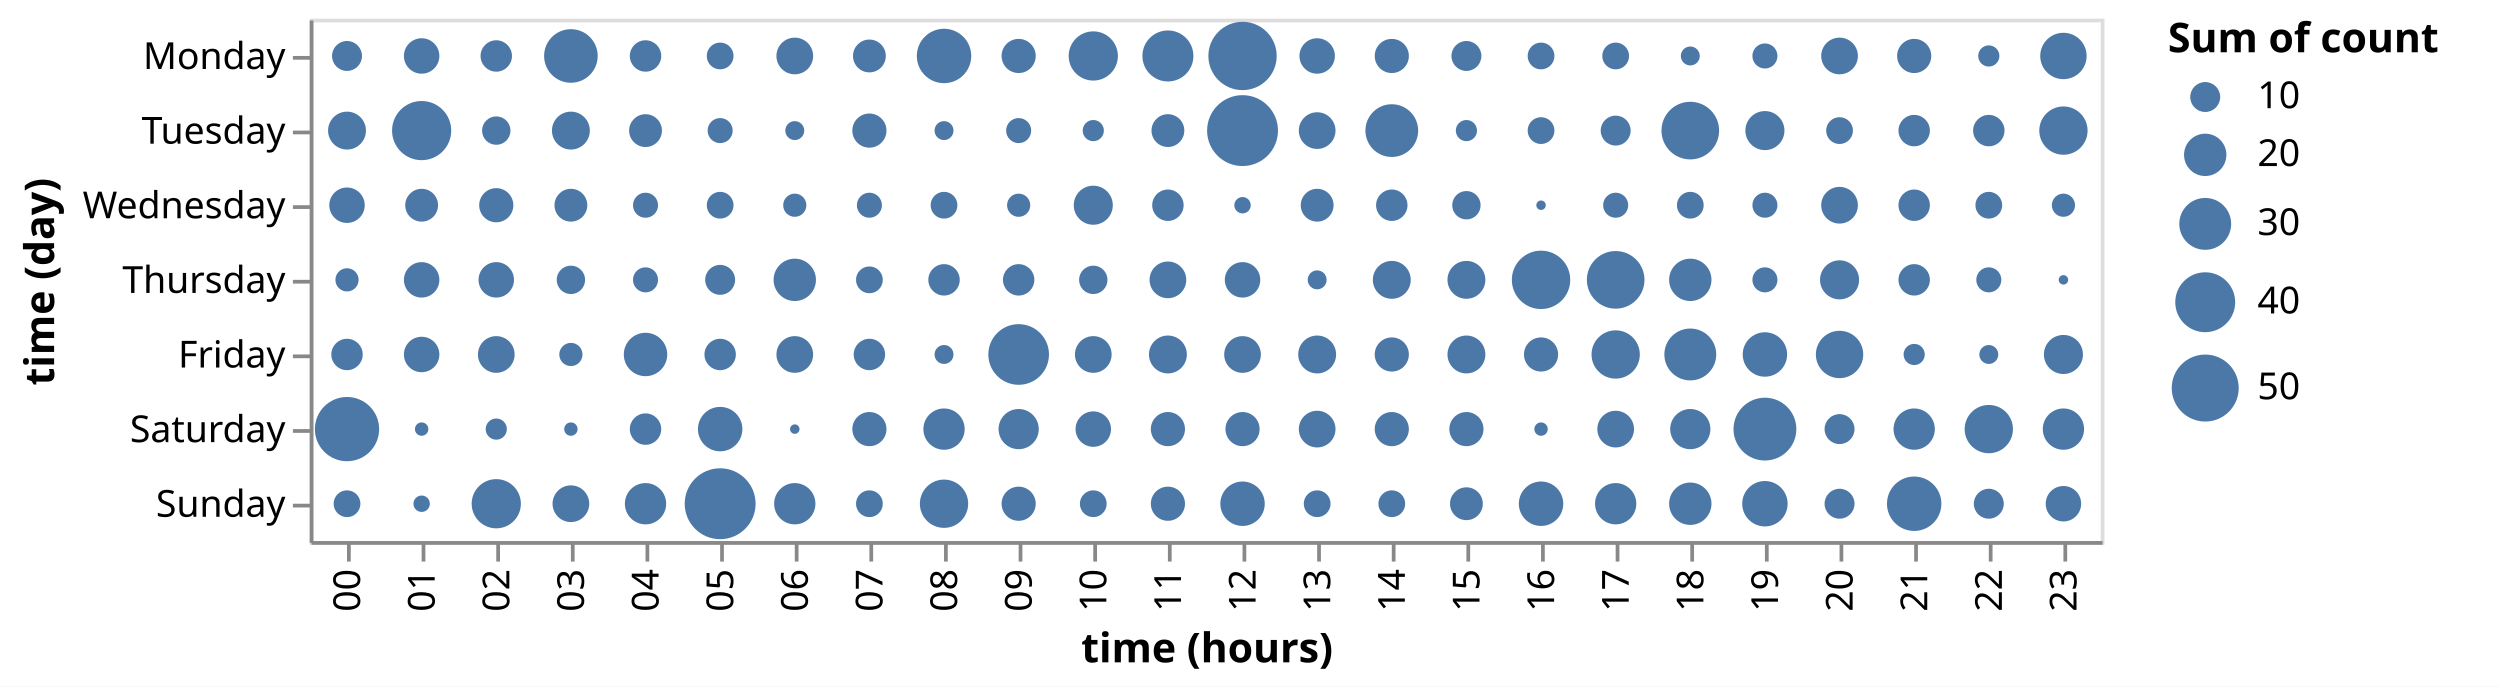
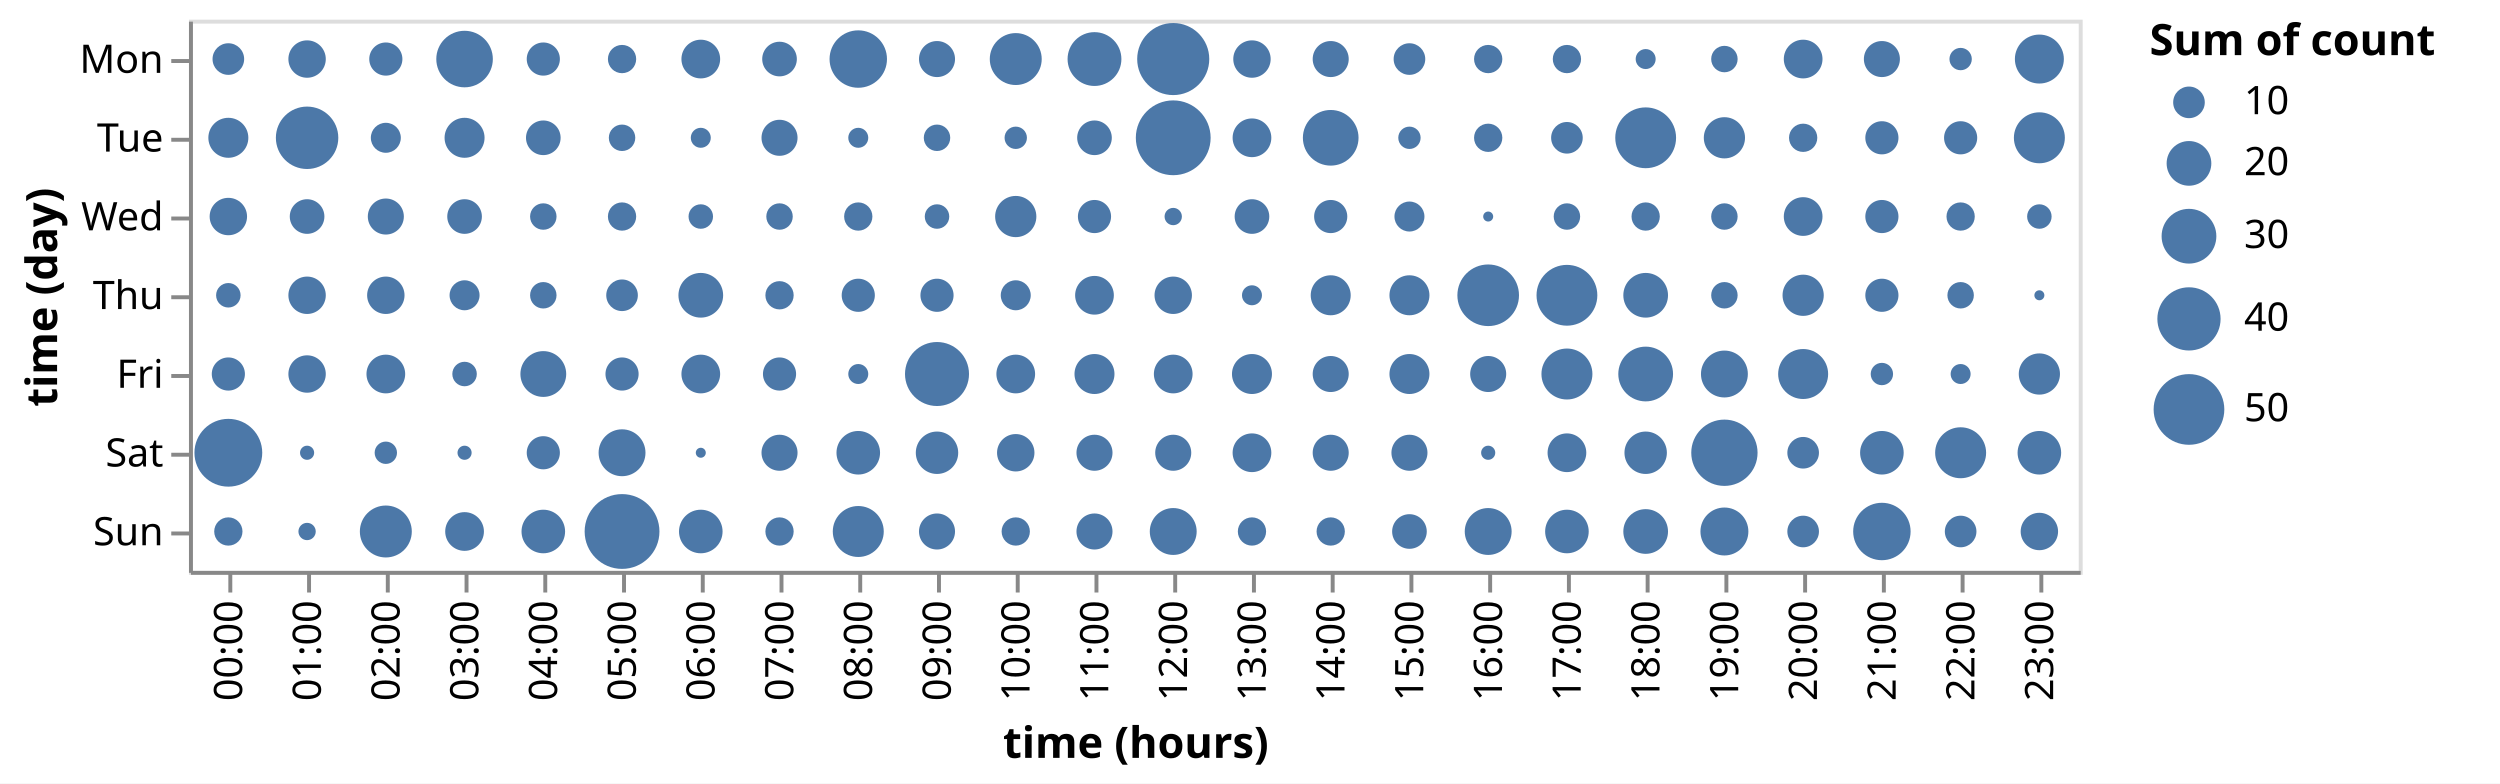
- <svg xmlns="http://www.w3.org/2000/svg" class="marks" width="670" height="184" viewBox="0 0 670 184" version="1.1">
-   <rect width="670" height="184" style="fill: white;" />
-   <g transform="translate(83,5)">
+ <svg xmlns="http://www.w3.org/2000/svg" class="marks" width="635" height="199" viewBox="0 0 635 199" version="1.1">
+   <rect width="635" height="199" style="fill: white;" />
+   <g transform="translate(48,5)">
    <g class="mark-group role-frame root">
      <g transform="translate(0,0)">
        <path class="background" d="M0.5,0.5h480v140h-480Z" style="fill: none; stroke: #ddd;" />
        <g>
          <g class="mark-group role-axis">
            <g transform="translate(0.5,140.5)">
              <path class="background" d="M0,0h0v0h0Z" style="pointer-events: none; fill: none;" />
              <g>
                <g class="mark-rule role-axis-tick" style="pointer-events: none;">
                  <line transform="translate(10,0)" x2="0" y2="5" style="fill: none; stroke: #888; stroke-width: 1; opacity: 1;" />
                  <line transform="translate(30,0)" x2="0" y2="5" style="fill: none; stroke: #888; stroke-width: 1; opacity: 1;" />
                  <line transform="translate(50,0)" x2="0" y2="5" style="fill: none; stroke: #888; stroke-width: 1; opacity: 1;" />
                  <line transform="translate(70,0)" x2="0" y2="5" style="fill: none; stroke: #888; stroke-width: 1; opacity: 1;" />
                  <line transform="translate(90,0)" x2="0" y2="5" style="fill: none; stroke: #888; stroke-width: 1; opacity: 1;" />
                  <line transform="translate(110,0)" x2="0" y2="5" style="fill: none; stroke: #888; stroke-width: 1; opacity: 1;" />
                  <line transform="translate(130,0)" x2="0" y2="5" style="fill: none; stroke: #888; stroke-width: 1; opacity: 1;" />
                  <line transform="translate(150,0)" x2="0" y2="5" style="fill: none; stroke: #888; stroke-width: 1; opacity: 1;" />
                  <line transform="translate(170,0)" x2="0" y2="5" style="fill: none; stroke: #888; stroke-width: 1; opacity: 1;" />
                  <line transform="translate(190,0)" x2="0" y2="5" style="fill: none; stroke: #888; stroke-width: 1; opacity: 1;" />
                  <line transform="translate(210,0)" x2="0" y2="5" style="fill: none; stroke: #888; stroke-width: 1; opacity: 1;" />
                  <line transform="translate(230,0)" x2="0" y2="5" style="fill: none; stroke: #888; stroke-width: 1; opacity: 1;" />
                  <line transform="translate(250,0)" x2="0" y2="5" style="fill: none; stroke: #888; stroke-width: 1; opacity: 1;" />
                  <line transform="translate(270,0)" x2="0" y2="5" style="fill: none; stroke: #888; stroke-width: 1; opacity: 1;" />
                  <line transform="translate(290,0)" x2="0" y2="5" style="fill: none; stroke: #888; stroke-width: 1; opacity: 1;" />
                  <line transform="translate(310,0)" x2="0" y2="5" style="fill: none; stroke: #888; stroke-width: 1; opacity: 1;" />
                  <line transform="translate(330,0)" x2="0" y2="5" style="fill: none; stroke: #888; stroke-width: 1; opacity: 1;" />
                  <line transform="translate(350,0)" x2="0" y2="5" style="fill: none; stroke: #888; stroke-width: 1; opacity: 1;" />
                  <line transform="translate(370,0)" x2="0" y2="5" style="fill: none; stroke: #888; stroke-width: 1; opacity: 1;" />
                  <line transform="translate(390,0)" x2="0" y2="5" style="fill: none; stroke: #888; stroke-width: 1; opacity: 1;" />
                  <line transform="translate(410,0)" x2="0" y2="5" style="fill: none; stroke: #888; stroke-width: 1; opacity: 1;" />
                  <line transform="translate(430,0)" x2="0" y2="5" style="fill: none; stroke: #888; stroke-width: 1; opacity: 1;" />
                  <line transform="translate(450,0)" x2="0" y2="5" style="fill: none; stroke: #888; stroke-width: 1; opacity: 1;" />
                  <line transform="translate(470,0)" x2="0" y2="5" style="fill: none; stroke: #888; stroke-width: 1; opacity: 1;" />
                </g>
                <g class="mark-text role-axis-label" style="pointer-events: none;">
-                   <text text-anchor="end" transform="translate(10,7) rotate(270) translate(0,3)" style="font-family: sans-serif; font-size: 10px; fill: #000; opacity: 1;">00</text>
-                   <text text-anchor="end" transform="translate(30,7) rotate(270) translate(0,3)" style="font-family: sans-serif; font-size: 10px; fill: #000; opacity: 1;">01</text>
-                   <text text-anchor="end" transform="translate(50,7) rotate(270) translate(0,3)" style="font-family: sans-serif; font-size: 10px; fill: #000; opacity: 1;">02</text>
-                   <text text-anchor="end" transform="translate(70,7) rotate(270) translate(0,3)" style="font-family: sans-serif; font-size: 10px; fill: #000; opacity: 1;">03</text>
-                   <text text-anchor="end" transform="translate(90,7) rotate(270) translate(0,3)" style="font-family: sans-serif; font-size: 10px; fill: #000; opacity: 1;">04</text>
-                   <text text-anchor="end" transform="translate(110,7) rotate(270) translate(0,3)" style="font-family: sans-serif; font-size: 10px; fill: #000; opacity: 1;">05</text>
-                   <text text-anchor="end" transform="translate(130,7) rotate(270) translate(0,3)" style="font-family: sans-serif; font-size: 10px; fill: #000; opacity: 1;">06</text>
-                   <text text-anchor="end" transform="translate(150,7) rotate(270) translate(0,3)" style="font-family: sans-serif; font-size: 10px; fill: #000; opacity: 1;">07</text>
-                   <text text-anchor="end" transform="translate(170,7) rotate(270) translate(0,3)" style="font-family: sans-serif; font-size: 10px; fill: #000; opacity: 1;">08</text>
-                   <text text-anchor="end" transform="translate(190,7) rotate(270) translate(0,3)" style="font-family: sans-serif; font-size: 10px; fill: #000; opacity: 1;">09</text>
-                   <text text-anchor="end" transform="translate(210,7) rotate(270) translate(0,3)" style="font-family: sans-serif; font-size: 10px; fill: #000; opacity: 1;">10</text>
-                   <text text-anchor="end" transform="translate(230,7) rotate(270) translate(0,3)" style="font-family: sans-serif; font-size: 10px; fill: #000; opacity: 1;">11</text>
-                   <text text-anchor="end" transform="translate(250,7) rotate(270) translate(0,3)" style="font-family: sans-serif; font-size: 10px; fill: #000; opacity: 1;">12</text>
-                   <text text-anchor="end" transform="translate(270,7) rotate(270) translate(0,3)" style="font-family: sans-serif; font-size: 10px; fill: #000; opacity: 1;">13</text>
-                   <text text-anchor="end" transform="translate(290,7) rotate(270) translate(0,3)" style="font-family: sans-serif; font-size: 10px; fill: #000; opacity: 1;">14</text>
-                   <text text-anchor="end" transform="translate(310,7) rotate(270) translate(0,3)" style="font-family: sans-serif; font-size: 10px; fill: #000; opacity: 1;">15</text>
-                   <text text-anchor="end" transform="translate(330,7) rotate(270) translate(0,3)" style="font-family: sans-serif; font-size: 10px; fill: #000; opacity: 1;">16</text>
-                   <text text-anchor="end" transform="translate(350,7) rotate(270) translate(0,3)" style="font-family: sans-serif; font-size: 10px; fill: #000; opacity: 1;">17</text>
-                   <text text-anchor="end" transform="translate(370,7) rotate(270) translate(0,3)" style="font-family: sans-serif; font-size: 10px; fill: #000; opacity: 1;">18</text>
-                   <text text-anchor="end" transform="translate(390,7) rotate(270) translate(0,3)" style="font-family: sans-serif; font-size: 10px; fill: #000; opacity: 1;">19</text>
-                   <text text-anchor="end" transform="translate(410,7) rotate(270) translate(0,3)" style="font-family: sans-serif; font-size: 10px; fill: #000; opacity: 1;">20</text>
-                   <text text-anchor="end" transform="translate(430,7) rotate(270) translate(0,3)" style="font-family: sans-serif; font-size: 10px; fill: #000; opacity: 1;">21</text>
-                   <text text-anchor="end" transform="translate(450,7) rotate(270) translate(0,3)" style="font-family: sans-serif; font-size: 10px; fill: #000; opacity: 1;">22</text>
-                   <text text-anchor="end" transform="translate(470,7) rotate(270) translate(0,3)" style="font-family: sans-serif; font-size: 10px; fill: #000; opacity: 1;">23</text>
+                   <text text-anchor="end" transform="translate(10,7) rotate(270) translate(0,3)" style="font-family: sans-serif; font-size: 10px; fill: #000; opacity: 1;">00:00</text>
+                   <text text-anchor="end" transform="translate(30,7) rotate(270) translate(0,3)" style="font-family: sans-serif; font-size: 10px; fill: #000; opacity: 1;">01:00</text>
+                   <text text-anchor="end" transform="translate(50,7) rotate(270) translate(0,3)" style="font-family: sans-serif; font-size: 10px; fill: #000; opacity: 1;">02:00</text>
+                   <text text-anchor="end" transform="translate(70,7) rotate(270) translate(0,3)" style="font-family: sans-serif; font-size: 10px; fill: #000; opacity: 1;">03:00</text>
+                   <text text-anchor="end" transform="translate(90,7) rotate(270) translate(0,3)" style="font-family: sans-serif; font-size: 10px; fill: #000; opacity: 1;">04:00</text>
+                   <text text-anchor="end" transform="translate(110,7) rotate(270) translate(0,3)" style="font-family: sans-serif; font-size: 10px; fill: #000; opacity: 1;">05:00</text>
+                   <text text-anchor="end" transform="translate(130,7) rotate(270) translate(0,3)" style="font-family: sans-serif; font-size: 10px; fill: #000; opacity: 1;">06:00</text>
+                   <text text-anchor="end" transform="translate(150,7) rotate(270) translate(0,3)" style="font-family: sans-serif; font-size: 10px; fill: #000; opacity: 1;">07:00</text>
+                   <text text-anchor="end" transform="translate(170,7) rotate(270) translate(0,3)" style="font-family: sans-serif; font-size: 10px; fill: #000; opacity: 1;">08:00</text>
+                   <text text-anchor="end" transform="translate(190,7) rotate(270) translate(0,3)" style="font-family: sans-serif; font-size: 10px; fill: #000; opacity: 1;">09:00</text>
+                   <text text-anchor="end" transform="translate(210,7) rotate(270) translate(0,3)" style="font-family: sans-serif; font-size: 10px; fill: #000; opacity: 1;">10:00</text>
+                   <text text-anchor="end" transform="translate(230,7) rotate(270) translate(0,3)" style="font-family: sans-serif; font-size: 10px; fill: #000; opacity: 1;">11:00</text>
+                   <text text-anchor="end" transform="translate(250,7) rotate(270) translate(0,3)" style="font-family: sans-serif; font-size: 10px; fill: #000; opacity: 1;">12:00</text>
+                   <text text-anchor="end" transform="translate(270,7) rotate(270) translate(0,3)" style="font-family: sans-serif; font-size: 10px; fill: #000; opacity: 1;">13:00</text>
+                   <text text-anchor="end" transform="translate(290,7) rotate(270) translate(0,3)" style="font-family: sans-serif; font-size: 10px; fill: #000; opacity: 1;">14:00</text>
+                   <text text-anchor="end" transform="translate(310,7) rotate(270) translate(0,3)" style="font-family: sans-serif; font-size: 10px; fill: #000; opacity: 1;">15:00</text>
+                   <text text-anchor="end" transform="translate(330,7) rotate(270) translate(0,3)" style="font-family: sans-serif; font-size: 10px; fill: #000; opacity: 1;">16:00</text>
+                   <text text-anchor="end" transform="translate(350,7) rotate(270) translate(0,3)" style="font-family: sans-serif; font-size: 10px; fill: #000; opacity: 1;">17:00</text>
+                   <text text-anchor="end" transform="translate(370,7) rotate(270) translate(0,3)" style="font-family: sans-serif; font-size: 10px; fill: #000; opacity: 1;">18:00</text>
+                   <text text-anchor="end" transform="translate(390,7) rotate(270) translate(0,3)" style="font-family: sans-serif; font-size: 10px; fill: #000; opacity: 1;">19:00</text>
+                   <text text-anchor="end" transform="translate(410,7) rotate(270) translate(0,3)" style="font-family: sans-serif; font-size: 10px; fill: #000; opacity: 1;">20:00</text>
+                   <text text-anchor="end" transform="translate(430,7) rotate(270) translate(0,3)" style="font-family: sans-serif; font-size: 10px; fill: #000; opacity: 1;">21:00</text>
+                   <text text-anchor="end" transform="translate(450,7) rotate(270) translate(0,3)" style="font-family: sans-serif; font-size: 10px; fill: #000; opacity: 1;">22:00</text>
+                   <text text-anchor="end" transform="translate(470,7) rotate(270) translate(0,3)" style="font-family: sans-serif; font-size: 10px; fill: #000; opacity: 1;">23:00</text>
                </g>
                <g class="mark-rule role-axis-domain" style="pointer-events: none;">
                  <line transform="translate(0,0)" x2="480" y2="0" style="fill: none; stroke: #888; stroke-width: 1; opacity: 1;" />
                </g>
                <g class="mark-text role-axis-title" style="pointer-events: none;">
-                   <text text-anchor="middle" transform="translate(240,32)" style="font-family: sans-serif; font-size: 11px; font-weight: bold; fill: #000; opacity: 1;">time (hours)</text>
+                   <text text-anchor="middle" transform="translate(240,47)" style="font-family: sans-serif; font-size: 11px; font-weight: bold; fill: #000; opacity: 1;">time (hours)</text>
                </g>
              </g>
              <path class="foreground" d="" style="pointer-events: none; display: none; fill: none;" />
            </g>
          </g>
          <g class="mark-group role-axis">
            <g transform="translate(0.5,0.5)">
              <path class="background" d="M0,0h0v0h0Z" style="pointer-events: none; fill: none;" />
              <g>
                <g class="mark-rule role-axis-tick" style="pointer-events: none;">
                  <line transform="translate(0,10)" x2="-5" y2="0" style="fill: none; stroke: #888; stroke-width: 1; opacity: 1;" />
                  <line transform="translate(0,30)" x2="-5" y2="0" style="fill: none; stroke: #888; stroke-width: 1; opacity: 1;" />
                  <line transform="translate(0,50)" x2="-5" y2="0" style="fill: none; stroke: #888; stroke-width: 1; opacity: 1;" />
                  <line transform="translate(0,70)" x2="-5" y2="0" style="fill: none; stroke: #888; stroke-width: 1; opacity: 1;" />
                  <line transform="translate(0,90)" x2="-5" y2="0" style="fill: none; stroke: #888; stroke-width: 1; opacity: 1;" />
                  <line transform="translate(0,110)" x2="-5" y2="0" style="fill: none; stroke: #888; stroke-width: 1; opacity: 1;" />
                  <line transform="translate(0,130)" x2="-5" y2="0" style="fill: none; stroke: #888; stroke-width: 1; opacity: 1;" />
                </g>
                <g class="mark-text role-axis-label" style="pointer-events: none;">
-                   <text text-anchor="end" transform="translate(-7,13)" style="font-family: sans-serif; font-size: 10px; fill: #000; opacity: 1;">Monday</text>
-                   <text text-anchor="end" transform="translate(-7,33)" style="font-family: sans-serif; font-size: 10px; fill: #000; opacity: 1;">Tuesday</text>
-                   <text text-anchor="end" transform="translate(-7,53)" style="font-family: sans-serif; font-size: 10px; fill: #000; opacity: 1;">Wednesday</text>
-                   <text text-anchor="end" transform="translate(-7,73)" style="font-family: sans-serif; font-size: 10px; fill: #000; opacity: 1;">Thursday</text>
-                   <text text-anchor="end" transform="translate(-7,93)" style="font-family: sans-serif; font-size: 10px; fill: #000; opacity: 1;">Friday</text>
-                   <text text-anchor="end" transform="translate(-7,113)" style="font-family: sans-serif; font-size: 10px; fill: #000; opacity: 1;">Saturday</text>
-                   <text text-anchor="end" transform="translate(-7,133)" style="font-family: sans-serif; font-size: 10px; fill: #000; opacity: 1;">Sunday</text>
+                   <text text-anchor="end" transform="translate(-7,13)" style="font-family: sans-serif; font-size: 10px; fill: #000; opacity: 1;">Mon</text>
+                   <text text-anchor="end" transform="translate(-7,33)" style="font-family: sans-serif; font-size: 10px; fill: #000; opacity: 1;">Tue</text>
+                   <text text-anchor="end" transform="translate(-7,53)" style="font-family: sans-serif; font-size: 10px; fill: #000; opacity: 1;">Wed</text>
+                   <text text-anchor="end" transform="translate(-7,73)" style="font-family: sans-serif; font-size: 10px; fill: #000; opacity: 1;">Thu</text>
+                   <text text-anchor="end" transform="translate(-7,93)" style="font-family: sans-serif; font-size: 10px; fill: #000; opacity: 1;">Fri</text>
+                   <text text-anchor="end" transform="translate(-7,113)" style="font-family: sans-serif; font-size: 10px; fill: #000; opacity: 1;">Sat</text>
+                   <text text-anchor="end" transform="translate(-7,133)" style="font-family: sans-serif; font-size: 10px; fill: #000; opacity: 1;">Sun</text>
                </g>
                <g class="mark-rule role-axis-domain" style="pointer-events: none;">
                  <line transform="translate(0,0)" x2="0" y2="140" style="fill: none; stroke: #888; stroke-width: 1; opacity: 1;" />
                </g>
                <g class="mark-text role-axis-title" style="pointer-events: none;">
-                   <text text-anchor="middle" transform="translate(-67,70) rotate(-90) translate(0,-2)" style="font-family: sans-serif; font-size: 11px; font-weight: bold; fill: #000; opacity: 1;">time (day)</text>
+                   <text text-anchor="middle" transform="translate(-32,70) rotate(-90) translate(0,-2)" style="font-family: sans-serif; font-size: 11px; font-weight: bold; fill: #000; opacity: 1;">time (day)</text>
                </g>
              </g>
              <path class="foreground" d="" style="pointer-events: none; display: none; fill: none;" />
            </g>
          </g>
          <g class="mark-symbol role-mark marks">
            <path transform="translate(30,70)" d="M4.75,0A4.75,4.75,0,1,1,-4.75,0A4.75,4.75,0,1,1,4.75,0" style="fill: #4c78a8; stroke-width: 2;" />
            <path transform="translate(90,70)" d="M3.359,0A3.359,3.359,0,1,1,-3.359,0A3.359,3.359,0,1,1,3.359,0" style="fill: #4c78a8; stroke-width: 2;" />
            <path transform="translate(110,70)" d="M4.014,0A4.014,4.014,0,1,1,-4.014,0A4.014,4.014,0,1,1,4.014,0" style="fill: #4c78a8; stroke-width: 2;" />
            <path transform="translate(170,70)" d="M4.21,0A4.21,4.21,0,1,1,-4.21,0A4.21,4.21,0,1,1,4.21,0" style="fill: #4c78a8; stroke-width: 2;" />
            <path transform="translate(190,70)" d="M4.21,0A4.21,4.21,0,1,1,-4.21,0A4.21,4.21,0,1,1,4.21,0" style="fill: #4c78a8; stroke-width: 2;" />
            <path transform="translate(230,70)" d="M4.917,0A4.917,4.917,0,1,1,-4.917,0A4.917,4.917,0,1,1,4.917,0" style="fill: #4c78a8; stroke-width: 2;" />
            <path transform="translate(290,70)" d="M5.078,0A5.078,5.078,0,1,1,-5.078,0A5.078,5.078,0,1,1,5.078,0" style="fill: #4c78a8; stroke-width: 2;" />
            <path transform="translate(390,70)" d="M3.359,0A3.359,3.359,0,1,1,-3.359,0A3.359,3.359,0,1,1,3.359,0" style="fill: #4c78a8; stroke-width: 2;" />
            <path transform="translate(450,70)" d="M3.359,0A3.359,3.359,0,1,1,-3.359,0A3.359,3.359,0,1,1,3.359,0" style="fill: #4c78a8; stroke-width: 2;" />
            <path transform="translate(30,90)" d="M4.75,0A4.75,4.75,0,1,1,-4.75,0A4.75,4.75,0,1,1,4.75,0" style="fill: #4c78a8; stroke-width: 2;" />
            <path transform="translate(190,90)" d="M8.129,0A8.129,8.129,0,1,1,-8.129,0A8.129,8.129,0,1,1,8.129,0" style="fill: #4c78a8; stroke-width: 2;" />
            <path transform="translate(210,90)" d="M4.917,0A4.917,4.917,0,1,1,-4.917,0A4.917,4.917,0,1,1,4.917,0" style="fill: #4c78a8; stroke-width: 2;" />
            <path transform="translate(250,90)" d="M4.917,0A4.917,4.917,0,1,1,-4.917,0A4.917,4.917,0,1,1,4.917,0" style="fill: #4c78a8; stroke-width: 2;" />
            <path transform="translate(270,90)" d="M5.078,0A5.078,5.078,0,1,1,-5.078,0A5.078,5.078,0,1,1,5.078,0" style="fill: #4c78a8; stroke-width: 2;" />
            <path transform="translate(430,90)" d="M2.839,0A2.839,2.839,0,1,1,-2.839,0A2.839,2.839,0,1,1,2.839,0" style="fill: #4c78a8; stroke-width: 2;" />
            <path transform="translate(470,90)" d="M5.234,0A5.234,5.234,0,1,1,-5.234,0A5.234,5.234,0,1,1,5.234,0" style="fill: #4c78a8; stroke-width: 2;" />
            <path transform="translate(10,110)" d="M8.61,0A8.61,8.61,0,1,1,-8.61,0A8.61,8.61,0,1,1,8.61,0" style="fill: #4c78a8; stroke-width: 2;" />
            <path transform="translate(170,110)" d="M5.534,0A5.534,5.534,0,1,1,-5.534,0A5.534,5.534,0,1,1,5.534,0" style="fill: #4c78a8; stroke-width: 2;" />
            <path transform="translate(210,110)" d="M4.75,0A4.75,4.75,0,1,1,-4.75,0A4.75,4.75,0,1,1,4.75,0" style="fill: #4c78a8; stroke-width: 2;" />
            <path transform="translate(250,110)" d="M4.577,0A4.577,4.577,0,1,1,-4.577,0A4.577,4.577,0,1,1,4.577,0" style="fill: #4c78a8; stroke-width: 2;" />
            <path transform="translate(270,110)" d="M4.917,0A4.917,4.917,0,1,1,-4.917,0A4.917,4.917,0,1,1,4.917,0" style="fill: #4c78a8; stroke-width: 2;" />
            <path transform="translate(350,110)" d="M4.917,0A4.917,4.917,0,1,1,-4.917,0A4.917,4.917,0,1,1,4.917,0" style="fill: #4c78a8; stroke-width: 2;" />
            <path transform="translate(370,110)" d="M5.386,0A5.386,5.386,0,1,1,-5.386,0A5.386,5.386,0,1,1,5.386,0" style="fill: #4c78a8; stroke-width: 2;" />
            <path transform="translate(430,110)" d="M5.534,0A5.534,5.534,0,1,1,-5.534,0A5.534,5.534,0,1,1,5.534,0" style="fill: #4c78a8; stroke-width: 2;" />
            <path transform="translate(450,110)" d="M6.473,0A6.473,6.473,0,1,1,-6.473,0A6.473,6.473,0,1,1,6.473,0" style="fill: #4c78a8; stroke-width: 2;" />
            <path transform="translate(10,130)" d="M3.591,0A3.591,3.591,0,1,1,-3.591,0A3.591,3.591,0,1,1,3.591,0" style="fill: #4c78a8; stroke-width: 2;" />
            <path transform="translate(270,130)" d="M3.591,0A3.591,3.591,0,1,1,-3.591,0A3.591,3.591,0,1,1,3.591,0" style="fill: #4c78a8; stroke-width: 2;" />
            <path transform="translate(310,130)" d="M4.398,0A4.398,4.398,0,1,1,-4.398,0A4.398,4.398,0,1,1,4.398,0" style="fill: #4c78a8; stroke-width: 2;" />
            <path transform="translate(390,130)" d="M6.088,0A6.088,6.088,0,1,1,-6.088,0A6.088,6.088,0,1,1,6.088,0" style="fill: #4c78a8; stroke-width: 2;" />
            <path transform="translate(410,130)" d="M4.014,0A4.014,4.014,0,1,1,-4.014,0A4.014,4.014,0,1,1,4.014,0" style="fill: #4c78a8; stroke-width: 2;" />
            <path transform="translate(430,130)" d="M7.293,0A7.293,7.293,0,1,1,-7.293,0A7.293,7.293,0,1,1,7.293,0" style="fill: #4c78a8; stroke-width: 2;" />
            <path transform="translate(90,10)" d="M4.21,0A4.21,4.21,0,1,1,-4.21,0A4.21,4.21,0,1,1,4.21,0" style="fill: #4c78a8; stroke-width: 2;" />
            <path transform="translate(130,10)" d="M4.917,0A4.917,4.917,0,1,1,-4.917,0A4.917,4.917,0,1,1,4.917,0" style="fill: #4c78a8; stroke-width: 2;" />
            <path transform="translate(150,10)" d="M4.398,0A4.398,4.398,0,1,1,-4.398,0A4.398,4.398,0,1,1,4.398,0" style="fill: #4c78a8; stroke-width: 2;" />
            <path transform="translate(190,10)" d="M4.577,0A4.577,4.577,0,1,1,-4.577,0A4.577,4.577,0,1,1,4.577,0" style="fill: #4c78a8; stroke-width: 2;" />
            <path transform="translate(210,10)" d="M6.596,0A6.596,6.596,0,1,1,-6.596,0A6.596,6.596,0,1,1,6.596,0" style="fill: #4c78a8; stroke-width: 2;" />
            <path transform="translate(230,10)" d="M6.836,0A6.836,6.836,0,1,1,-6.836,0A6.836,6.836,0,1,1,6.836,0" style="fill: #4c78a8; stroke-width: 2;" />
            <path transform="translate(270,10)" d="M4.75,0A4.75,4.75,0,1,1,-4.75,0A4.75,4.75,0,1,1,4.75,0" style="fill: #4c78a8; stroke-width: 2;" />
            <path transform="translate(290,10)" d="M4.577,0A4.577,4.577,0,1,1,-4.577,0A4.577,4.577,0,1,1,4.577,0" style="fill: #4c78a8; stroke-width: 2;" />
            <path transform="translate(10,30)" d="M5.078,0A5.078,5.078,0,1,1,-5.078,0A5.078,5.078,0,1,1,5.078,0" style="fill: #4c78a8; stroke-width: 2;" />
            <path transform="translate(70,30)" d="M5.078,0A5.078,5.078,0,1,1,-5.078,0A5.078,5.078,0,1,1,5.078,0" style="fill: #4c78a8; stroke-width: 2;" />
            <path transform="translate(90,30)" d="M4.398,0A4.398,4.398,0,1,1,-4.398,0A4.398,4.398,0,1,1,4.398,0" style="fill: #4c78a8; stroke-width: 2;" />
            <path transform="translate(110,30)" d="M3.359,0A3.359,3.359,0,1,1,-3.359,0A3.359,3.359,0,1,1,3.359,0" style="fill: #4c78a8; stroke-width: 2;" />
            <path transform="translate(150,30)" d="M4.577,0A4.577,4.577,0,1,1,-4.577,0A4.577,4.577,0,1,1,4.577,0" style="fill: #4c78a8; stroke-width: 2;" />
            <path transform="translate(230,30)" d="M4.398,0A4.398,4.398,0,1,1,-4.398,0A4.398,4.398,0,1,1,4.398,0" style="fill: #4c78a8; stroke-width: 2;" />
            <path transform="translate(290,30)" d="M7.068,0A7.068,7.068,0,1,1,-7.068,0A7.068,7.068,0,1,1,7.068,0" style="fill: #4c78a8; stroke-width: 2;" />
            <path transform="translate(430,30)" d="M4.21,0A4.21,4.21,0,1,1,-4.21,0A4.21,4.21,0,1,1,4.21,0" style="fill: #4c78a8; stroke-width: 2;" />
            <path transform="translate(50,50)" d="M4.577,0A4.577,4.577,0,1,1,-4.577,0A4.577,4.577,0,1,1,4.577,0" style="fill: #4c78a8; stroke-width: 2;" />
            <path transform="translate(70,50)" d="M4.398,0A4.398,4.398,0,1,1,-4.398,0A4.398,4.398,0,1,1,4.398,0" style="fill: #4c78a8; stroke-width: 2;" />
            <path transform="translate(150,50)" d="M3.359,0A3.359,3.359,0,1,1,-3.359,0A3.359,3.359,0,1,1,3.359,0" style="fill: #4c78a8; stroke-width: 2;" />
            <path transform="translate(170,50)" d="M3.591,0A3.591,3.591,0,1,1,-3.591,0A3.591,3.591,0,1,1,3.591,0" style="fill: #4c78a8; stroke-width: 2;" />
            <path transform="translate(190,50)" d="M3.11,0A3.11,3.11,0,1,1,-3.11,0A3.11,3.11,0,1,1,3.11,0" style="fill: #4c78a8; stroke-width: 2;" />
            <path transform="translate(270,50)" d="M4.398,0A4.398,4.398,0,1,1,-4.398,0A4.398,4.398,0,1,1,4.398,0" style="fill: #4c78a8; stroke-width: 2;" />
            <path transform="translate(290,50)" d="M4.21,0A4.21,4.21,0,1,1,-4.21,0A4.21,4.21,0,1,1,4.21,0" style="fill: #4c78a8; stroke-width: 2;" />
            <path transform="translate(370,50)" d="M3.591,0A3.591,3.591,0,1,1,-3.591,0A3.591,3.591,0,1,1,3.591,0" style="fill: #4c78a8; stroke-width: 2;" />
            <path transform="translate(390,50)" d="M3.359,0A3.359,3.359,0,1,1,-3.359,0A3.359,3.359,0,1,1,3.359,0" style="fill: #4c78a8; stroke-width: 2;" />
            <path transform="translate(70,70)" d="M3.808,0A3.808,3.808,0,1,1,-3.808,0A3.808,3.808,0,1,1,3.808,0" style="fill: #4c78a8; stroke-width: 2;" />
            <path transform="translate(130,70)" d="M5.677,0A5.677,5.677,0,1,1,-5.677,0A5.677,5.677,0,1,1,5.677,0" style="fill: #4c78a8; stroke-width: 2;" />
            <path transform="translate(370,70)" d="M5.677,0A5.677,5.677,0,1,1,-5.677,0A5.677,5.677,0,1,1,5.677,0" style="fill: #4c78a8; stroke-width: 2;" />
            <path transform="translate(50,90)" d="M4.917,0A4.917,4.917,0,1,1,-4.917,0A4.917,4.917,0,1,1,4.917,0" style="fill: #4c78a8; stroke-width: 2;" />
            <path transform="translate(110,90)" d="M4.21,0A4.21,4.21,0,1,1,-4.21,0A4.21,4.21,0,1,1,4.21,0" style="fill: #4c78a8; stroke-width: 2;" />
            <path transform="translate(150,90)" d="M4.21,0A4.21,4.21,0,1,1,-4.21,0A4.21,4.21,0,1,1,4.21,0" style="fill: #4c78a8; stroke-width: 2;" />
            <path transform="translate(170,90)" d="M2.539,0A2.539,2.539,0,1,1,-2.539,0A2.539,2.539,0,1,1,2.539,0" style="fill: #4c78a8; stroke-width: 2;" />
            <path transform="translate(350,90)" d="M6.473,0A6.473,6.473,0,1,1,-6.473,0A6.473,6.473,0,1,1,6.473,0" style="fill: #4c78a8; stroke-width: 2;" />
            <path transform="translate(410,90)" d="M6.347,0A6.347,6.347,0,1,1,-6.347,0A6.347,6.347,0,1,1,6.347,0" style="fill: #4c78a8; stroke-width: 2;" />
            <path transform="translate(110,110)" d="M5.954,0A5.954,5.954,0,1,1,-5.954,0A5.954,5.954,0,1,1,5.954,0" style="fill: #4c78a8; stroke-width: 2;" />
            <path transform="translate(310,110)" d="M4.577,0A4.577,4.577,0,1,1,-4.577,0A4.577,4.577,0,1,1,4.577,0" style="fill: #4c78a8; stroke-width: 2;" />
            <path transform="translate(470,110)" d="M5.534,0A5.534,5.534,0,1,1,-5.534,0A5.534,5.534,0,1,1,5.534,0" style="fill: #4c78a8; stroke-width: 2;" />
            <path transform="translate(130,130)" d="M5.534,0A5.534,5.534,0,1,1,-5.534,0A5.534,5.534,0,1,1,5.534,0" style="fill: #4c78a8; stroke-width: 2;" />
            <path transform="translate(190,130)" d="M4.577,0A4.577,4.577,0,1,1,-4.577,0A4.577,4.577,0,1,1,4.577,0" style="fill: #4c78a8; stroke-width: 2;" />
            <path transform="translate(250,130)" d="M5.954,0A5.954,5.954,0,1,1,-5.954,0A5.954,5.954,0,1,1,5.954,0" style="fill: #4c78a8; stroke-width: 2;" />
            <path transform="translate(290,130)" d="M3.591,0A3.591,3.591,0,1,1,-3.591,0A3.591,3.591,0,1,1,3.591,0" style="fill: #4c78a8; stroke-width: 2;" />
            <path transform="translate(330,130)" d="M5.954,0A5.954,5.954,0,1,1,-5.954,0A5.954,5.954,0,1,1,5.954,0" style="fill: #4c78a8; stroke-width: 2;" />
            <path transform="translate(450,130)" d="M4.014,0A4.014,4.014,0,1,1,-4.014,0A4.014,4.014,0,1,1,4.014,0" style="fill: #4c78a8; stroke-width: 2;" />
            <path transform="translate(10,10)" d="M4.014,0A4.014,4.014,0,1,1,-4.014,0A4.014,4.014,0,1,1,4.014,0" style="fill: #4c78a8; stroke-width: 2;" />
            <path transform="translate(30,10)" d="M4.75,0A4.75,4.75,0,1,1,-4.75,0A4.75,4.75,0,1,1,4.75,0" style="fill: #4c78a8; stroke-width: 2;" />
            <path transform="translate(170,10)" d="M7.293,0A7.293,7.293,0,1,1,-7.293,0A7.293,7.293,0,1,1,7.293,0" style="fill: #4c78a8; stroke-width: 2;" />
            <path transform="translate(330,10)" d="M3.591,0A3.591,3.591,0,1,1,-3.591,0A3.591,3.591,0,1,1,3.591,0" style="fill: #4c78a8; stroke-width: 2;" />
            <path transform="translate(350,10)" d="M3.591,0A3.591,3.591,0,1,1,-3.591,0A3.591,3.591,0,1,1,3.591,0" style="fill: #4c78a8; stroke-width: 2;" />
            <path transform="translate(470,10)" d="M6.219,0A6.219,6.219,0,1,1,-6.219,0A6.219,6.219,0,1,1,6.219,0" style="fill: #4c78a8; stroke-width: 2;" />
            <path transform="translate(270,30)" d="M4.917,0A4.917,4.917,0,1,1,-4.917,0A4.917,4.917,0,1,1,4.917,0" style="fill: #4c78a8; stroke-width: 2;" />
            <path transform="translate(310,30)" d="M2.839,0A2.839,2.839,0,1,1,-2.839,0A2.839,2.839,0,1,1,2.839,0" style="fill: #4c78a8; stroke-width: 2;" />
            <path transform="translate(450,30)" d="M4.21,0A4.21,4.21,0,1,1,-4.21,0A4.21,4.21,0,1,1,4.21,0" style="fill: #4c78a8; stroke-width: 2;" />
            <path transform="translate(90,50)" d="M3.359,0A3.359,3.359,0,1,1,-3.359,0A3.359,3.359,0,1,1,3.359,0" style="fill: #4c78a8; stroke-width: 2;" />
            <path transform="translate(310,50)" d="M3.808,0A3.808,3.808,0,1,1,-3.808,0A3.808,3.808,0,1,1,3.808,0" style="fill: #4c78a8; stroke-width: 2;" />
            <path transform="translate(450,50)" d="M3.591,0A3.591,3.591,0,1,1,-3.591,0A3.591,3.591,0,1,1,3.591,0" style="fill: #4c78a8; stroke-width: 2;" />
            <path transform="translate(10,70)" d="M3.11,0A3.11,3.11,0,1,1,-3.11,0A3.11,3.11,0,1,1,3.11,0" style="fill: #4c78a8; stroke-width: 2;" />
            <path transform="translate(250,70)" d="M4.75,0A4.75,4.75,0,1,1,-4.75,0A4.75,4.75,0,1,1,4.75,0" style="fill: #4c78a8; stroke-width: 2;" />
            <path transform="translate(310,70)" d="M5.078,0A5.078,5.078,0,1,1,-5.078,0A5.078,5.078,0,1,1,5.078,0" style="fill: #4c78a8; stroke-width: 2;" />
            <path transform="translate(90,90)" d="M5.818,0A5.818,5.818,0,1,1,-5.818,0A5.818,5.818,0,1,1,5.818,0" style="fill: #4c78a8; stroke-width: 2;" />
            <path transform="translate(290,90)" d="M4.577,0A4.577,4.577,0,1,1,-4.577,0A4.577,4.577,0,1,1,4.577,0" style="fill: #4c78a8; stroke-width: 2;" />
            <path transform="translate(310,90)" d="M5.078,0A5.078,5.078,0,1,1,-5.078,0A5.078,5.078,0,1,1,5.078,0" style="fill: #4c78a8; stroke-width: 2;" />
            <path transform="translate(370,90)" d="M6.953,0A6.953,6.953,0,1,1,-6.953,0A6.953,6.953,0,1,1,6.953,0" style="fill: #4c78a8; stroke-width: 2;" />
            <path transform="translate(390,90)" d="M5.954,0A5.954,5.954,0,1,1,-5.954,0A5.954,5.954,0,1,1,5.954,0" style="fill: #4c78a8; stroke-width: 2;" />
            <path transform="translate(50,130)" d="M6.596,0A6.596,6.596,0,1,1,-6.596,0A6.596,6.596,0,1,1,6.596,0" style="fill: #4c78a8; stroke-width: 2;" />
            <path transform="translate(70,130)" d="M4.917,0A4.917,4.917,0,1,1,-4.917,0A4.917,4.917,0,1,1,4.917,0" style="fill: #4c78a8; stroke-width: 2;" />
            <path transform="translate(150,130)" d="M3.591,0A3.591,3.591,0,1,1,-3.591,0A3.591,3.591,0,1,1,3.591,0" style="fill: #4c78a8; stroke-width: 2;" />
            <path transform="translate(210,130)" d="M3.591,0A3.591,3.591,0,1,1,-3.591,0A3.591,3.591,0,1,1,3.591,0" style="fill: #4c78a8; stroke-width: 2;" />
            <path transform="translate(370,130)" d="M5.677,0A5.677,5.677,0,1,1,-5.677,0A5.677,5.677,0,1,1,5.677,0" style="fill: #4c78a8; stroke-width: 2;" />
            <path transform="translate(70,10)" d="M7.181,0A7.181,7.181,0,1,1,-7.181,0A7.181,7.181,0,1,1,7.181,0" style="fill: #4c78a8; stroke-width: 2;" />
            <path transform="translate(410,10)" d="M4.917,0A4.917,4.917,0,1,1,-4.917,0A4.917,4.917,0,1,1,4.917,0" style="fill: #4c78a8; stroke-width: 2;" />
            <path transform="translate(430,10)" d="M4.577,0A4.577,4.577,0,1,1,-4.577,0A4.577,4.577,0,1,1,4.577,0" style="fill: #4c78a8; stroke-width: 2;" />
            <path transform="translate(450,10)" d="M2.839,0A2.839,2.839,0,1,1,-2.839,0A2.839,2.839,0,1,1,2.839,0" style="fill: #4c78a8; stroke-width: 2;" />
            <path transform="translate(190,30)" d="M3.359,0A3.359,3.359,0,1,1,-3.359,0A3.359,3.359,0,1,1,3.359,0" style="fill: #4c78a8; stroke-width: 2;" />
            <path transform="translate(210,30)" d="M2.839,0A2.839,2.839,0,1,1,-2.839,0A2.839,2.839,0,1,1,2.839,0" style="fill: #4c78a8; stroke-width: 2;" />
            <path transform="translate(250,30)" d="M9.5,0A9.5,9.5,0,1,1,-9.5,0A9.5,9.5,0,1,1,9.5,0" style="fill: #4c78a8; stroke-width: 2;" />
            <path transform="translate(410,30)" d="M3.591,0A3.591,3.591,0,1,1,-3.591,0A3.591,3.591,0,1,1,3.591,0" style="fill: #4c78a8; stroke-width: 2;" />
            <path transform="translate(230,50)" d="M4.21,0A4.21,4.21,0,1,1,-4.21,0A4.21,4.21,0,1,1,4.21,0" style="fill: #4c78a8; stroke-width: 2;" />
            <path transform="translate(350,50)" d="M3.359,0A3.359,3.359,0,1,1,-3.359,0A3.359,3.359,0,1,1,3.359,0" style="fill: #4c78a8; stroke-width: 2;" />
            <path transform="translate(410,50)" d="M4.917,0A4.917,4.917,0,1,1,-4.917,0A4.917,4.917,0,1,1,4.917,0" style="fill: #4c78a8; stroke-width: 2;" />
            <path transform="translate(210,70)" d="M3.808,0A3.808,3.808,0,1,1,-3.808,0A3.808,3.808,0,1,1,3.808,0" style="fill: #4c78a8; stroke-width: 2;" />
            <path transform="translate(330,70)" d="M7.826,0A7.826,7.826,0,1,1,-7.826,0A7.826,7.826,0,1,1,7.826,0" style="fill: #4c78a8; stroke-width: 2;" />
            <path transform="translate(70,90)" d="M3.11,0A3.11,3.11,0,1,1,-3.11,0A3.11,3.11,0,1,1,3.11,0" style="fill: #4c78a8; stroke-width: 2;" />
            <path transform="translate(70,110)" d="M1.795,0A1.795,1.795,0,1,1,-1.795,0A1.795,1.795,0,1,1,1.795,0" style="fill: #4c78a8; stroke-width: 2;" />
            <path transform="translate(230,110)" d="M4.577,0A4.577,4.577,0,1,1,-4.577,0A4.577,4.577,0,1,1,4.577,0" style="fill: #4c78a8; stroke-width: 2;" />
            <path transform="translate(290,110)" d="M4.577,0A4.577,4.577,0,1,1,-4.577,0A4.577,4.577,0,1,1,4.577,0" style="fill: #4c78a8; stroke-width: 2;" />
            <path transform="translate(410,110)" d="M4.014,0A4.014,4.014,0,1,1,-4.014,0A4.014,4.014,0,1,1,4.014,0" style="fill: #4c78a8; stroke-width: 2;" />
            <path transform="translate(170,130)" d="M6.473,0A6.473,6.473,0,1,1,-6.473,0A6.473,6.473,0,1,1,6.473,0" style="fill: #4c78a8; stroke-width: 2;" />
            <path transform="translate(470,130)" d="M4.75,0A4.75,4.75,0,1,1,-4.75,0A4.75,4.75,0,1,1,4.75,0" style="fill: #4c78a8; stroke-width: 2;" />
            <path transform="translate(310,10)" d="M4.014,0A4.014,4.014,0,1,1,-4.014,0A4.014,4.014,0,1,1,4.014,0" style="fill: #4c78a8; stroke-width: 2;" />
            <path transform="translate(470,30)" d="M6.473,0A6.473,6.473,0,1,1,-6.473,0A6.473,6.473,0,1,1,6.473,0" style="fill: #4c78a8; stroke-width: 2;" />
            <path transform="translate(110,50)" d="M3.591,0A3.591,3.591,0,1,1,-3.591,0A3.591,3.591,0,1,1,3.591,0" style="fill: #4c78a8; stroke-width: 2;" />
            <path transform="translate(210,50)" d="M5.234,0A5.234,5.234,0,1,1,-5.234,0A5.234,5.234,0,1,1,5.234,0" style="fill: #4c78a8; stroke-width: 2;" />
            <path transform="translate(430,50)" d="M4.21,0A4.21,4.21,0,1,1,-4.21,0A4.21,4.21,0,1,1,4.21,0" style="fill: #4c78a8; stroke-width: 2;" />
            <path transform="translate(50,70)" d="M4.75,0A4.75,4.75,0,1,1,-4.75,0A4.75,4.75,0,1,1,4.75,0" style="fill: #4c78a8; stroke-width: 2;" />
            <path transform="translate(470,70)" d="M1.269,0A1.269,1.269,0,1,1,-1.269,0A1.269,1.269,0,1,1,1.269,0" style="fill: #4c78a8; stroke-width: 2;" />
            <path transform="translate(10,90)" d="M4.21,0A4.21,4.21,0,1,1,-4.21,0A4.21,4.21,0,1,1,4.21,0" style="fill: #4c78a8; stroke-width: 2;" />
            <path transform="translate(50,110)" d="M2.839,0A2.839,2.839,0,1,1,-2.839,0A2.839,2.839,0,1,1,2.839,0" style="fill: #4c78a8; stroke-width: 2;" />
            <path transform="translate(150,110)" d="M4.577,0A4.577,4.577,0,1,1,-4.577,0A4.577,4.577,0,1,1,4.577,0" style="fill: #4c78a8; stroke-width: 2;" />
            <path transform="translate(330,110)" d="M1.795,0A1.795,1.795,0,1,1,-1.795,0A1.795,1.795,0,1,1,1.795,0" style="fill: #4c78a8; stroke-width: 2;" />
            <path transform="translate(30,130)" d="M2.199,0A2.199,2.199,0,1,1,-2.199,0A2.199,2.199,0,1,1,2.199,0" style="fill: #4c78a8; stroke-width: 2;" />
            <path transform="translate(230,130)" d="M4.577,0A4.577,4.577,0,1,1,-4.577,0A4.577,4.577,0,1,1,4.577,0" style="fill: #4c78a8; stroke-width: 2;" />
            <path transform="translate(370,10)" d="M2.539,0A2.539,2.539,0,1,1,-2.539,0A2.539,2.539,0,1,1,2.539,0" style="fill: #4c78a8; stroke-width: 2;" />
            <path transform="translate(390,10)" d="M3.359,0A3.359,3.359,0,1,1,-3.359,0A3.359,3.359,0,1,1,3.359,0" style="fill: #4c78a8; stroke-width: 2;" />
            <path transform="translate(130,30)" d="M2.539,0A2.539,2.539,0,1,1,-2.539,0A2.539,2.539,0,1,1,2.539,0" style="fill: #4c78a8; stroke-width: 2;" />
            <path transform="translate(350,30)" d="M4.014,0A4.014,4.014,0,1,1,-4.014,0A4.014,4.014,0,1,1,4.014,0" style="fill: #4c78a8; stroke-width: 2;" />
            <path transform="translate(370,30)" d="M7.722,0A7.722,7.722,0,1,1,-7.722,0A7.722,7.722,0,1,1,7.722,0" style="fill: #4c78a8; stroke-width: 2;" />
            <path transform="translate(350,70)" d="M7.722,0A7.722,7.722,0,1,1,-7.722,0A7.722,7.722,0,1,1,7.722,0" style="fill: #4c78a8; stroke-width: 2;" />
            <path transform="translate(450,90)" d="M2.539,0A2.539,2.539,0,1,1,-2.539,0A2.539,2.539,0,1,1,2.539,0" style="fill: #4c78a8; stroke-width: 2;" />
            <path transform="translate(30,110)" d="M1.795,0A1.795,1.795,0,1,1,-1.795,0A1.795,1.795,0,1,1,1.795,0" style="fill: #4c78a8; stroke-width: 2;" />
            <path transform="translate(390,110)" d="M8.421,0A8.421,8.421,0,1,1,-8.421,0A8.421,8.421,0,1,1,8.421,0" style="fill: #4c78a8; stroke-width: 2;" />
            <path transform="translate(110,130)" d="M9.5,0A9.5,9.5,0,1,1,-9.5,0A9.5,9.5,0,1,1,9.5,0" style="fill: #4c78a8; stroke-width: 2;" />
            <path transform="translate(350,130)" d="M5.534,0A5.534,5.534,0,1,1,-5.534,0A5.534,5.534,0,1,1,5.534,0" style="fill: #4c78a8; stroke-width: 2;" />
            <path transform="translate(110,10)" d="M3.591,0A3.591,3.591,0,1,1,-3.591,0A3.591,3.591,0,1,1,3.591,0" style="fill: #4c78a8; stroke-width: 2;" />
            <path transform="translate(50,30)" d="M3.808,0A3.808,3.808,0,1,1,-3.808,0A3.808,3.808,0,1,1,3.808,0" style="fill: #4c78a8; stroke-width: 2;" />
            <path transform="translate(30,50)" d="M4.398,0A4.398,4.398,0,1,1,-4.398,0A4.398,4.398,0,1,1,4.398,0" style="fill: #4c78a8; stroke-width: 2;" />
            <path transform="translate(270,70)" d="M2.539,0A2.539,2.539,0,1,1,-2.539,0A2.539,2.539,0,1,1,2.539,0" style="fill: #4c78a8; stroke-width: 2;" />
            <path transform="translate(410,70)" d="M5.234,0A5.234,5.234,0,1,1,-5.234,0A5.234,5.234,0,1,1,5.234,0" style="fill: #4c78a8; stroke-width: 2;" />
            <path transform="translate(330,90)" d="M4.577,0A4.577,4.577,0,1,1,-4.577,0A4.577,4.577,0,1,1,4.577,0" style="fill: #4c78a8; stroke-width: 2;" />
            <path transform="translate(130,90)" d="M4.917,0A4.917,4.917,0,1,1,-4.917,0A4.917,4.917,0,1,1,4.917,0" style="fill: #4c78a8; stroke-width: 2;" />
            <path transform="translate(90,130)" d="M5.534,0A5.534,5.534,0,1,1,-5.534,0A5.534,5.534,0,1,1,5.534,0" style="fill: #4c78a8; stroke-width: 2;" />
            <path transform="translate(130,50)" d="M3.11,0A3.11,3.11,0,1,1,-3.11,0A3.11,3.11,0,1,1,3.11,0" style="fill: #4c78a8; stroke-width: 2;" />
            <path transform="translate(150,70)" d="M3.591,0A3.591,3.591,0,1,1,-3.591,0A3.591,3.591,0,1,1,3.591,0" style="fill: #4c78a8; stroke-width: 2;" />
            <path transform="translate(390,30)" d="M5.234,0A5.234,5.234,0,1,1,-5.234,0A5.234,5.234,0,1,1,5.234,0" style="fill: #4c78a8; stroke-width: 2;" />
            <path transform="translate(10,50)" d="M4.75,0A4.75,4.75,0,1,1,-4.75,0A4.75,4.75,0,1,1,4.75,0" style="fill: #4c78a8; stroke-width: 2;" />
            <path transform="translate(430,70)" d="M4.21,0A4.21,4.21,0,1,1,-4.21,0A4.21,4.21,0,1,1,4.21,0" style="fill: #4c78a8; stroke-width: 2;" />
            <path transform="translate(230,90)" d="M5.078,0A5.078,5.078,0,1,1,-5.078,0A5.078,5.078,0,1,1,5.078,0" style="fill: #4c78a8; stroke-width: 2;" />
            <path transform="translate(90,110)" d="M4.21,0A4.21,4.21,0,1,1,-4.21,0A4.21,4.21,0,1,1,4.21,0" style="fill: #4c78a8; stroke-width: 2;" />
            <path transform="translate(250,10)" d="M9.154,0A9.154,9.154,0,1,1,-9.154,0A9.154,9.154,0,1,1,9.154,0" style="fill: #4c78a8; stroke-width: 2;" />
            <path transform="translate(330,30)" d="M3.591,0A3.591,3.591,0,1,1,-3.591,0A3.591,3.591,0,1,1,3.591,0" style="fill: #4c78a8; stroke-width: 2;" />
            <path transform="translate(250,50)" d="M2.199,0A2.199,2.199,0,1,1,-2.199,0A2.199,2.199,0,1,1,2.199,0" style="fill: #4c78a8; stroke-width: 2;" />
            <path transform="translate(470,50)" d="M3.11,0A3.11,3.11,0,1,1,-3.11,0A3.11,3.11,0,1,1,3.11,0" style="fill: #4c78a8; stroke-width: 2;" />
            <path transform="translate(30,30)" d="M7.928,0A7.928,7.928,0,1,1,-7.928,0A7.928,7.928,0,1,1,7.928,0" style="fill: #4c78a8; stroke-width: 2;" />
            <path transform="translate(190,110)" d="M5.386,0A5.386,5.386,0,1,1,-5.386,0A5.386,5.386,0,1,1,5.386,0" style="fill: #4c78a8; stroke-width: 2;" />
            <path transform="translate(50,10)" d="M4.21,0A4.21,4.21,0,1,1,-4.21,0A4.21,4.21,0,1,1,4.21,0" style="fill: #4c78a8; stroke-width: 2;" />
            <path transform="translate(170,30)" d="M2.539,0A2.539,2.539,0,1,1,-2.539,0A2.539,2.539,0,1,1,2.539,0" style="fill: #4c78a8; stroke-width: 2;" />
            <path transform="translate(130,110)" d="M1.269,0A1.269,1.269,0,1,1,-1.269,0A1.269,1.269,0,1,1,1.269,0" style="fill: #4c78a8; stroke-width: 2;" />
            <path transform="translate(330,50)" d="M1.269,0A1.269,1.269,0,1,1,-1.269,0A1.269,1.269,0,1,1,1.269,0" style="fill: #4c78a8; stroke-width: 2;" />
          </g>
          <g class="mark-group role-legend">
            <g transform="translate(498,0)">
              <path class="background" d="M0,0h84v110h-84Z" style="pointer-events: none; fill: none;" />
              <g>
                <g class="mark-group role-legend-entry">
                  <g transform="translate(0,16)">
                    <path class="background" d="M0,0h0v0h0Z" style="pointer-events: none; fill: none;" />
                    <g>
                      <g class="mark-group role-scope">
                        <g transform="translate(0,0)">
                          <path class="background" d="M0,0h36v10.514h-36Z" style="pointer-events: none; fill: none; opacity: 1;" />
                          <g>
                            <g class="mark-symbol role-legend-symbol" style="pointer-events: none;">
                              <path transform="translate(10,5)" d="M4.014,0A4.014,4.014,0,1,1,-4.014,0A4.014,4.014,0,1,1,4.014,0" style="fill: #4c78a8; stroke: none; stroke-width: 1.5; opacity: 1;" />
                            </g>
                            <g class="mark-text role-legend-label" style="pointer-events: none;">
                              <text text-anchor="start" transform="translate(24,8)" style="font-family: sans-serif; font-size: 10px; fill: #000; opacity: 1;">10</text>
                            </g>
                          </g>
                          <path class="foreground" d="" style="pointer-events: none; display: none; fill: none;" />
                        </g>
                        <g transform="translate(0,14)">
                          <path class="background" d="M0,0h36v13.677h-36Z" style="pointer-events: none; fill: none; opacity: 1;" />
                          <g>
                            <g class="mark-symbol role-legend-symbol" style="pointer-events: none;">
                              <path transform="translate(10,6.5)" d="M5.677,0A5.677,5.677,0,1,1,-5.677,0A5.677,5.677,0,1,1,5.677,0" style="fill: #4c78a8; stroke: none; stroke-width: 1.5; opacity: 1;" />
                            </g>
                            <g class="mark-text role-legend-label" style="pointer-events: none;">
                              <text text-anchor="start" transform="translate(24,9.5)" style="font-family: sans-serif; font-size: 10px; fill: #000; opacity: 1;">20</text>
                            </g>
                          </g>
                          <path class="foreground" d="" style="pointer-events: none; display: none; fill: none;" />
                        </g>
                        <g transform="translate(0,31)">
                          <path class="background" d="M0,0h36v16.453h-36Z" style="pointer-events: none; fill: none; opacity: 1;" />
                          <g>
                            <g class="mark-symbol role-legend-symbol" style="pointer-events: none;">
                              <path transform="translate(10,8)" d="M6.953,0A6.953,6.953,0,1,1,-6.953,0A6.953,6.953,0,1,1,6.953,0" style="fill: #4c78a8; stroke: none; stroke-width: 1.5; opacity: 1;" />
                            </g>
                            <g class="mark-text role-legend-label" style="pointer-events: none;">
                              <text text-anchor="start" transform="translate(24,11)" style="font-family: sans-serif; font-size: 10px; fill: #000; opacity: 1;">30</text>
                            </g>
                          </g>
                          <path class="foreground" d="" style="pointer-events: none; display: none; fill: none;" />
                        </g>
                        <g transform="translate(0,51)">
                          <path class="background" d="M0,0h36v18.529h-36Z" style="pointer-events: none; fill: none; opacity: 1;" />
                          <g>
                            <g class="mark-symbol role-legend-symbol" style="pointer-events: none;">
                              <path transform="translate(10,9)" d="M8.029,0A8.029,8.029,0,1,1,-8.029,0A8.029,8.029,0,1,1,8.029,0" style="fill: #4c78a8; stroke: none; stroke-width: 1.5; opacity: 1;" />
                            </g>
                            <g class="mark-text role-legend-label" style="pointer-events: none;">
                              <text text-anchor="start" transform="translate(24,12)" style="font-family: sans-serif; font-size: 10px; fill: #000; opacity: 1;">40</text>
                            </g>
                          </g>
                          <path class="foreground" d="" style="pointer-events: none; display: none; fill: none;" />
                        </g>
                        <g transform="translate(0,73)">
                          <path class="background" d="M0,0h36v20.477h-36Z" style="pointer-events: none; fill: none; opacity: 1;" />
                          <g>
                            <g class="mark-symbol role-legend-symbol" style="pointer-events: none;">
                              <path transform="translate(10,10)" d="M8.977,0A8.977,8.977,0,1,1,-8.977,0A8.977,8.977,0,1,1,8.977,0" style="fill: #4c78a8; stroke: none; stroke-width: 1.5; opacity: 1;" />
                            </g>
                            <g class="mark-text role-legend-label" style="pointer-events: none;">
                              <text text-anchor="start" transform="translate(24,13)" style="font-family: sans-serif; font-size: 10px; fill: #000; opacity: 1;">50</text>
                            </g>
                          </g>
                          <path class="foreground" d="" style="pointer-events: none; display: none; fill: none;" />
                        </g>
                      </g>
                    </g>
                    <path class="foreground" d="" style="pointer-events: none; display: none; fill: none;" />
                  </g>
                </g>
                <g class="mark-text role-legend-title" style="pointer-events: none;">
                  <text text-anchor="start" transform="translate(0,9)" style="font-family: sans-serif; font-size: 11px; font-weight: bold; fill: #000; opacity: 1;">Sum of count</text>
                </g>
              </g>
              <path class="foreground" d="" style="pointer-events: none; display: none; fill: none;" />
            </g>
          </g>
        </g>
        <path class="foreground" d="" style="display: none; fill: none;" />
      </g>
    </g>
  </g>
</svg>
